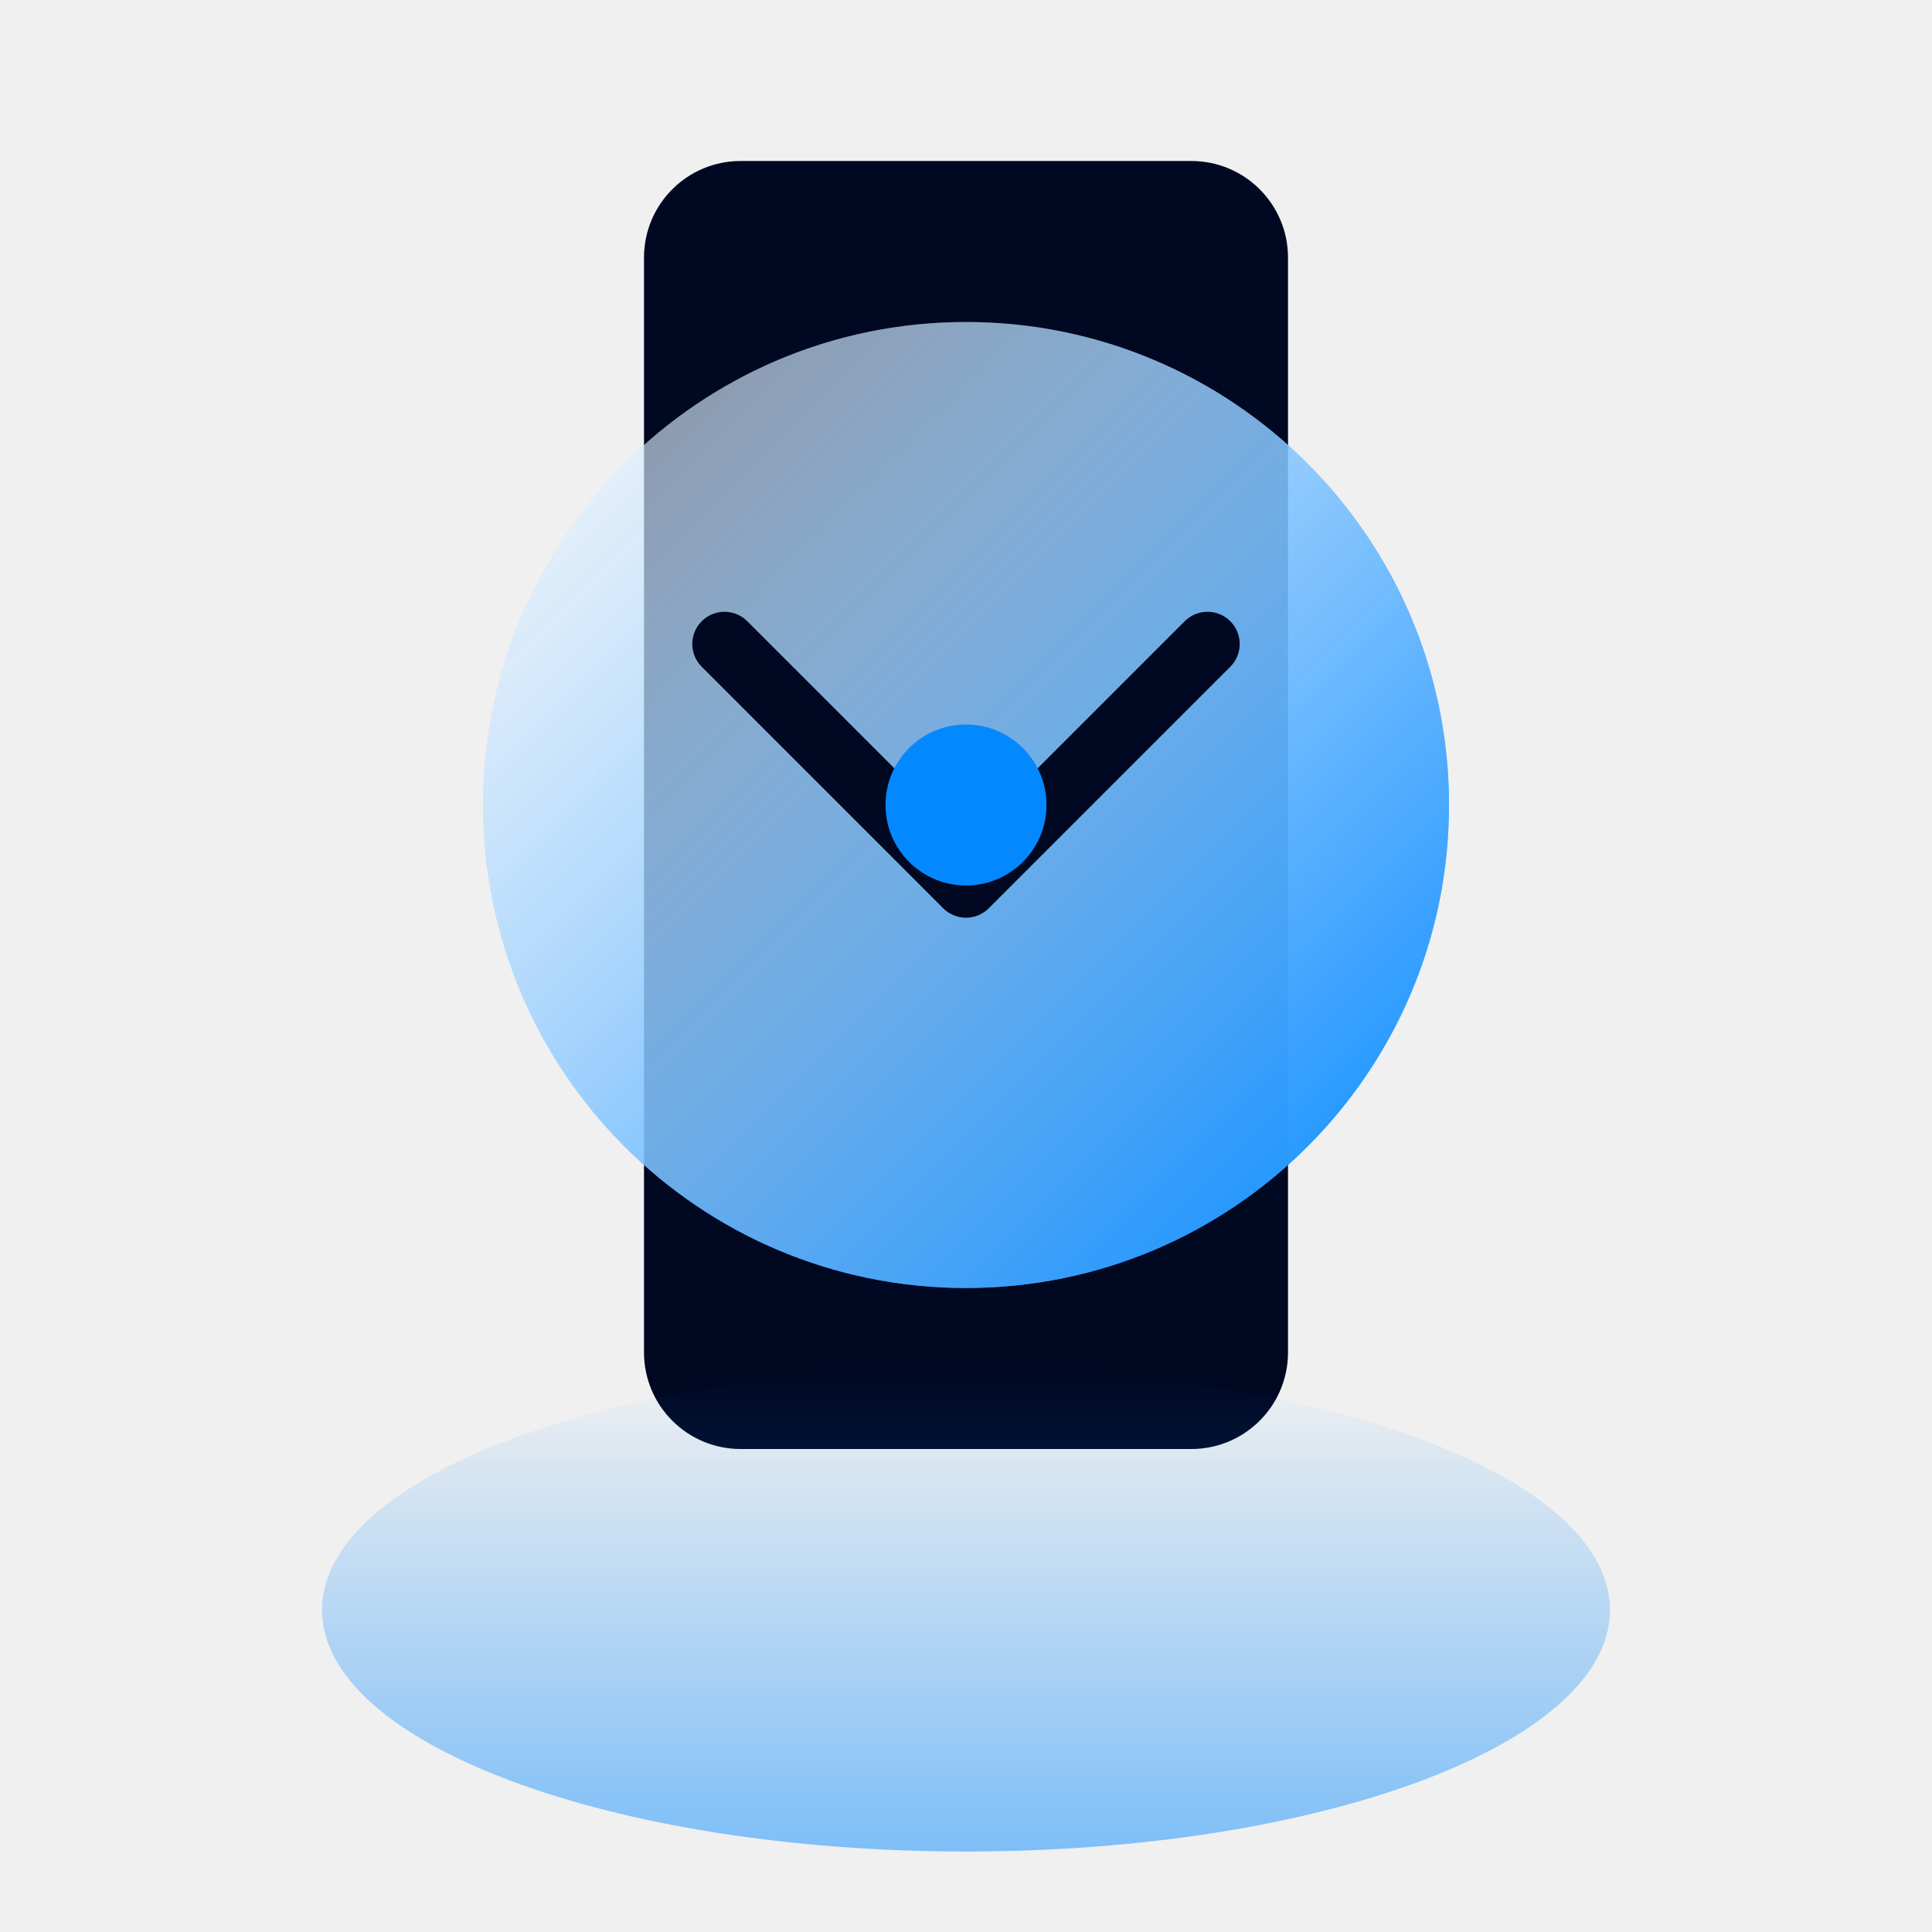
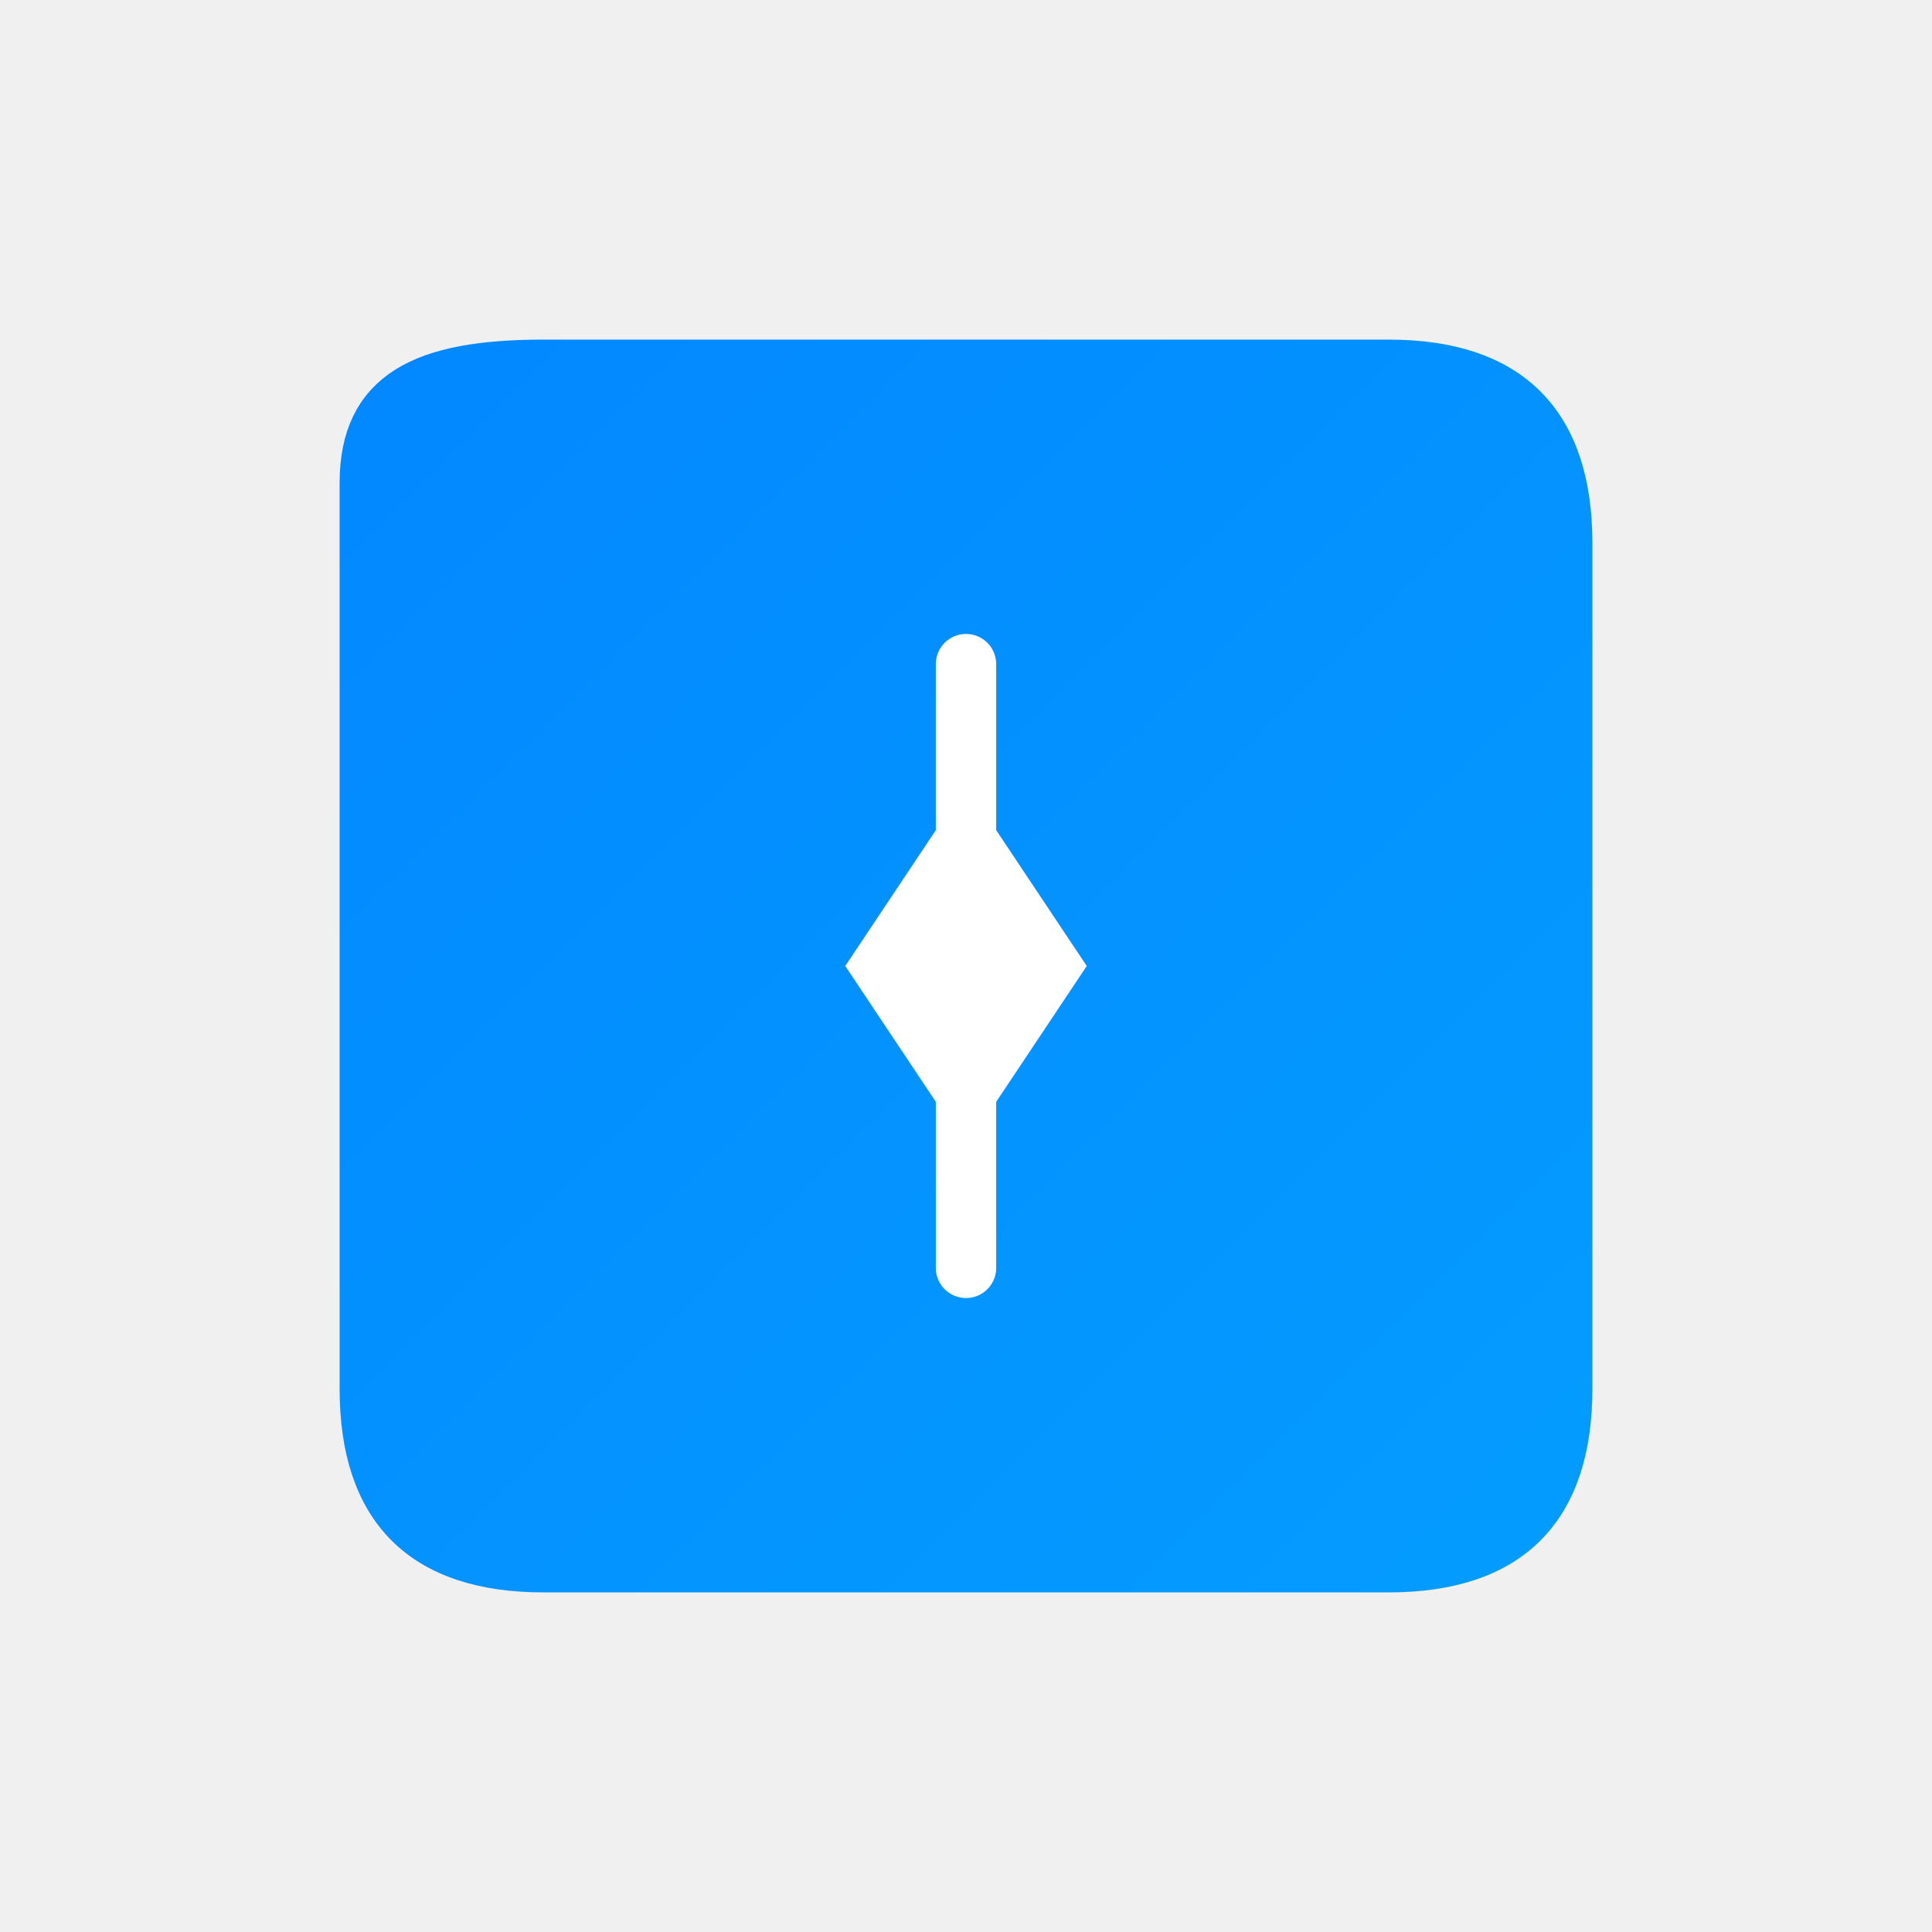
- <svg xmlns="http://www.w3.org/2000/svg" width="120" height="120" viewBox="0 0 120 120" fill="none">
-   <rect x="40" y="10" width="40" height="80" rx="6" fill="#000822" />
-   <ellipse cx="60" cy="100" rx="40" ry="15" fill="url(#paint0_linear)" fill-opacity="0.48" />
-   <ellipse cx="60" cy="50" rx="30" ry="30" fill="url(#paint1_linear)" />
-   <ellipse cx="60" cy="50" rx="30" ry="30" fill="url(#paint2_linear)" />
-   <path d="M45 40L60 55L75 40" stroke="#000822" stroke-width="4" stroke-linecap="round" stroke-linejoin="round" />
-   <circle cx="60" cy="50" r="5" fill="#0388FF" />
+ <svg xmlns="http://www.w3.org/2000/svg" width="64" height="64" viewBox="0 0 64 64" fill="none">
  <defs>
-     <linearGradient id="paint0_linear" x1="60" y1="85" x2="60" y2="115" gradientUnits="userSpaceOnUse">
-       <stop stop-color="#0388FF" stop-opacity="0" />
-       <stop offset="1" stop-color="#0388FF" />
-     </linearGradient>
-     <linearGradient id="paint1_linear" x1="30" y1="20" x2="90" y2="80" gradientUnits="userSpaceOnUse">
-       <stop stop-color="white" stop-opacity="0.3" />
-       <stop offset="1" stop-color="#0388FF" />
-     </linearGradient>
-     <linearGradient id="paint2_linear" x1="30" y1="20" x2="90" y2="80" gradientUnits="userSpaceOnUse">
-       <stop stop-color="white" stop-opacity="0.3" />
-       <stop offset="1" stop-color="#0388FF" />
+     <linearGradient id="ratesGrad" x1="0%" y1="0%" x2="100%" y2="100%">
+       <stop offset="0%" style="stop-color:#0388ff;stop-opacity:1" />
+       <stop offset="100%" style="stop-color:#049cff;stop-opacity:1" />
    </linearGradient>
  </defs>
+   <path d="M12 16C12 13 14 12 18 12L46 12C50 12 52 14 52 18L52 46C52 50 50 52 46 52L18 52C14 52 12 50 12 46L12 18Z" fill="url(#ratesGrad)" stroke="url(#ratesGrad)" stroke-width="1.5" />
+   <path d="M32 26L28 32L32 38L36 32Z" fill="white" />
+   <line x1="32" y1="22" x2="32" y2="42" stroke="white" stroke-width="2" stroke-linecap="round" />
</svg>
